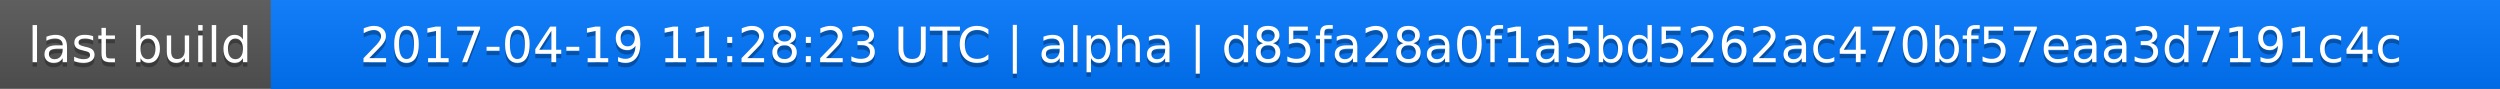
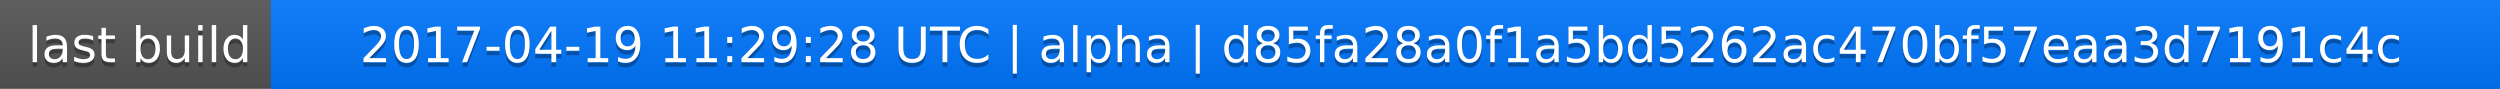
<svg xmlns="http://www.w3.org/2000/svg" width="563" height="20">
  <linearGradient id="a" x2="0" y2="100%">
    <stop offset="0" stop-color="#bbb" stop-opacity=".1" />
    <stop offset="1" stop-opacity=".1" />
  </linearGradient>
  <rect rx="0" width="563" height="20" fill="#555" />
  <rect rx="0" x="61" width="502" height="20" fill="#07f" />
  <path fill="#07f" d="M61 0h4v20h-4z" />
  <rect rx="0" width="563" height="20" fill="url(#a)" />
  <g fill="#fff" text-anchor="middle" font-family="DejaVu Sans,Verdana,Geneva,sans-serif" font-size="11">
    <text x="31.5" y="15" fill="#010101" fill-opacity=".3">last build</text>
    <text x="31.5" y="14">last build</text>
-     <text x="311" y="15" fill="#010101" fill-opacity=".3">2017-04-19 11:28:23 UTC | alpha | d85fa28a0f1a5bd5262ac470bf57eaa3d7191c4c</text>
-     <text x="311" y="14">2017-04-19 11:28:23 UTC | alpha | d85fa28a0f1a5bd5262ac470bf57eaa3d7191c4c</text>
+     <text x="311" y="15" fill="#010101" fill-opacity=".3">2017-04-19 11:29:28 UTC | alpha | d85fa28a0f1a5bd5262ac470bf57eaa3d7191c4c</text>
+     <text x="311" y="14">2017-04-19 11:29:28 UTC | alpha | d85fa28a0f1a5bd5262ac470bf57eaa3d7191c4c</text>
  </g>
</svg>
